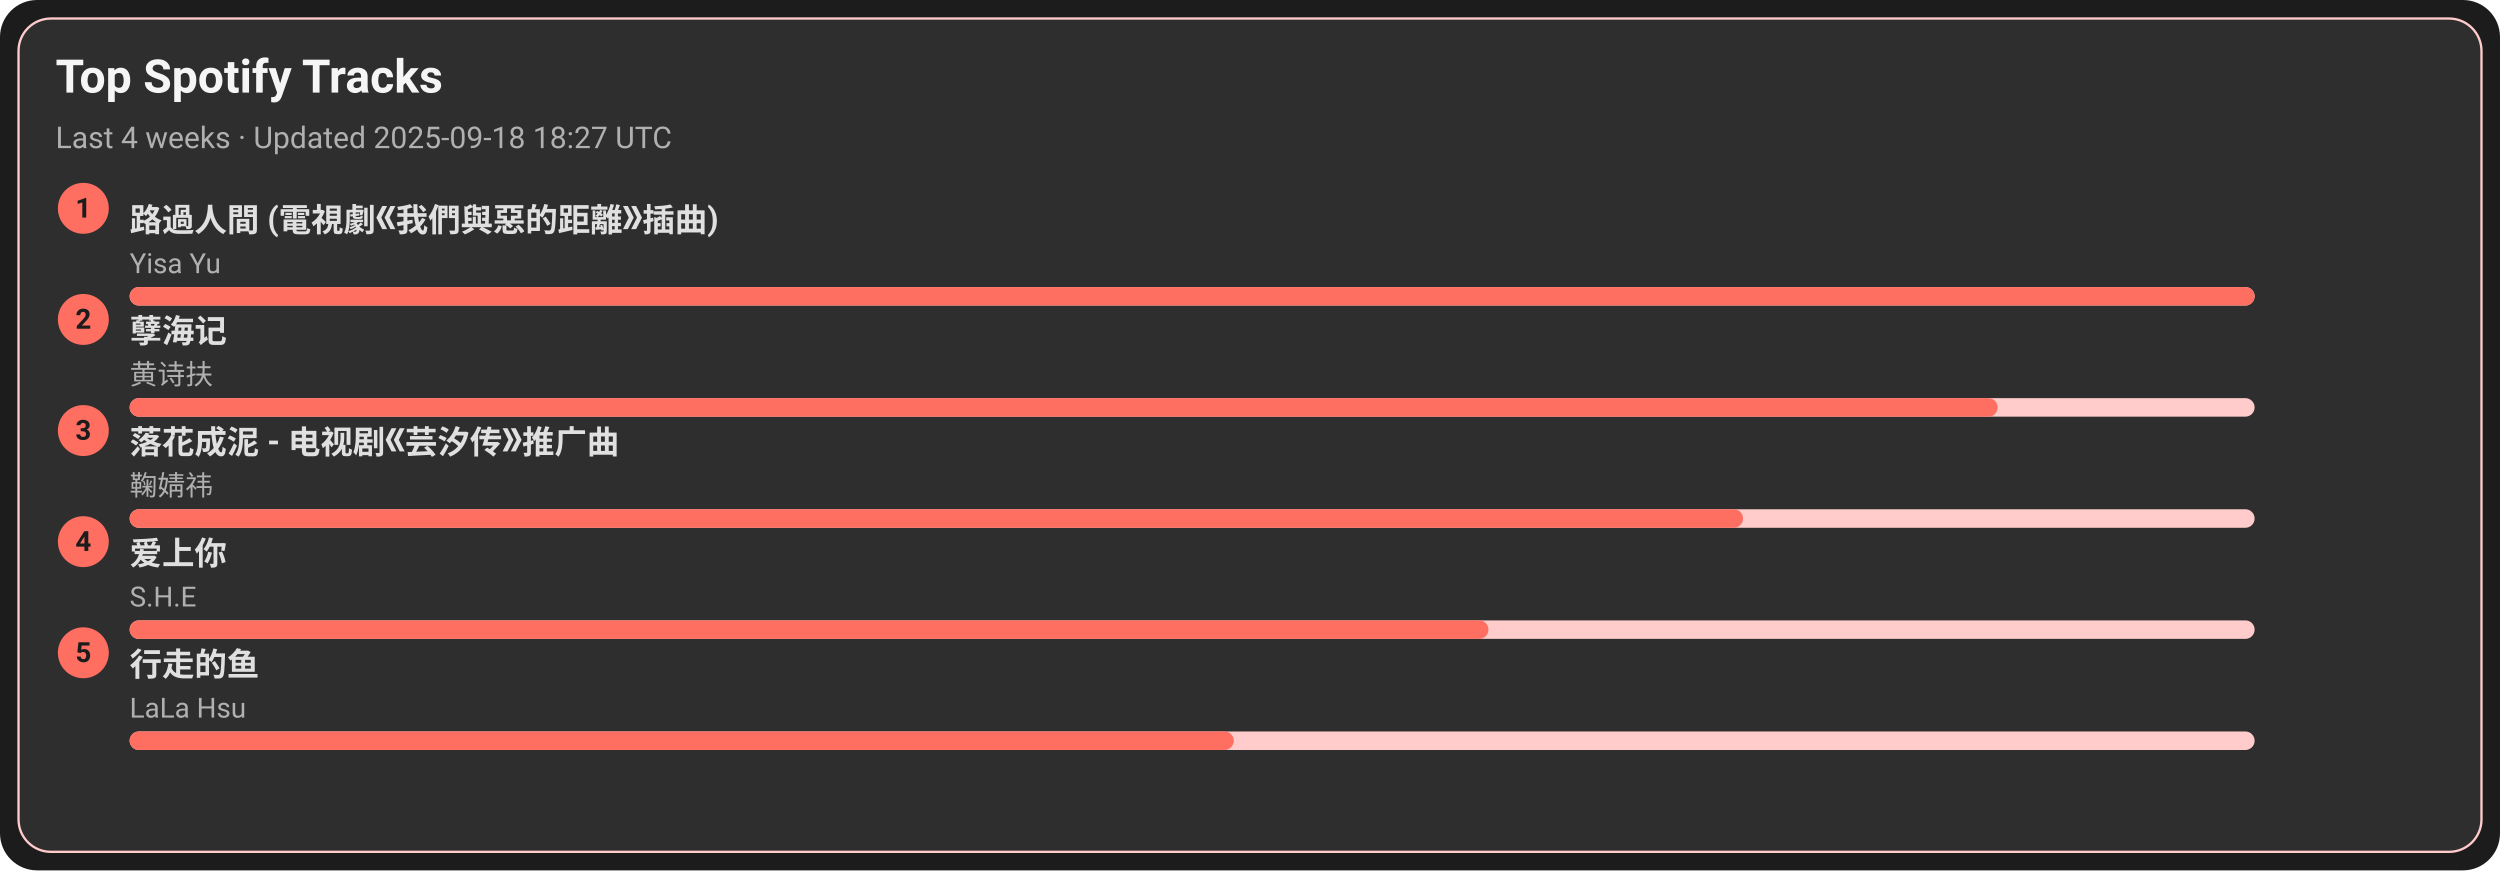
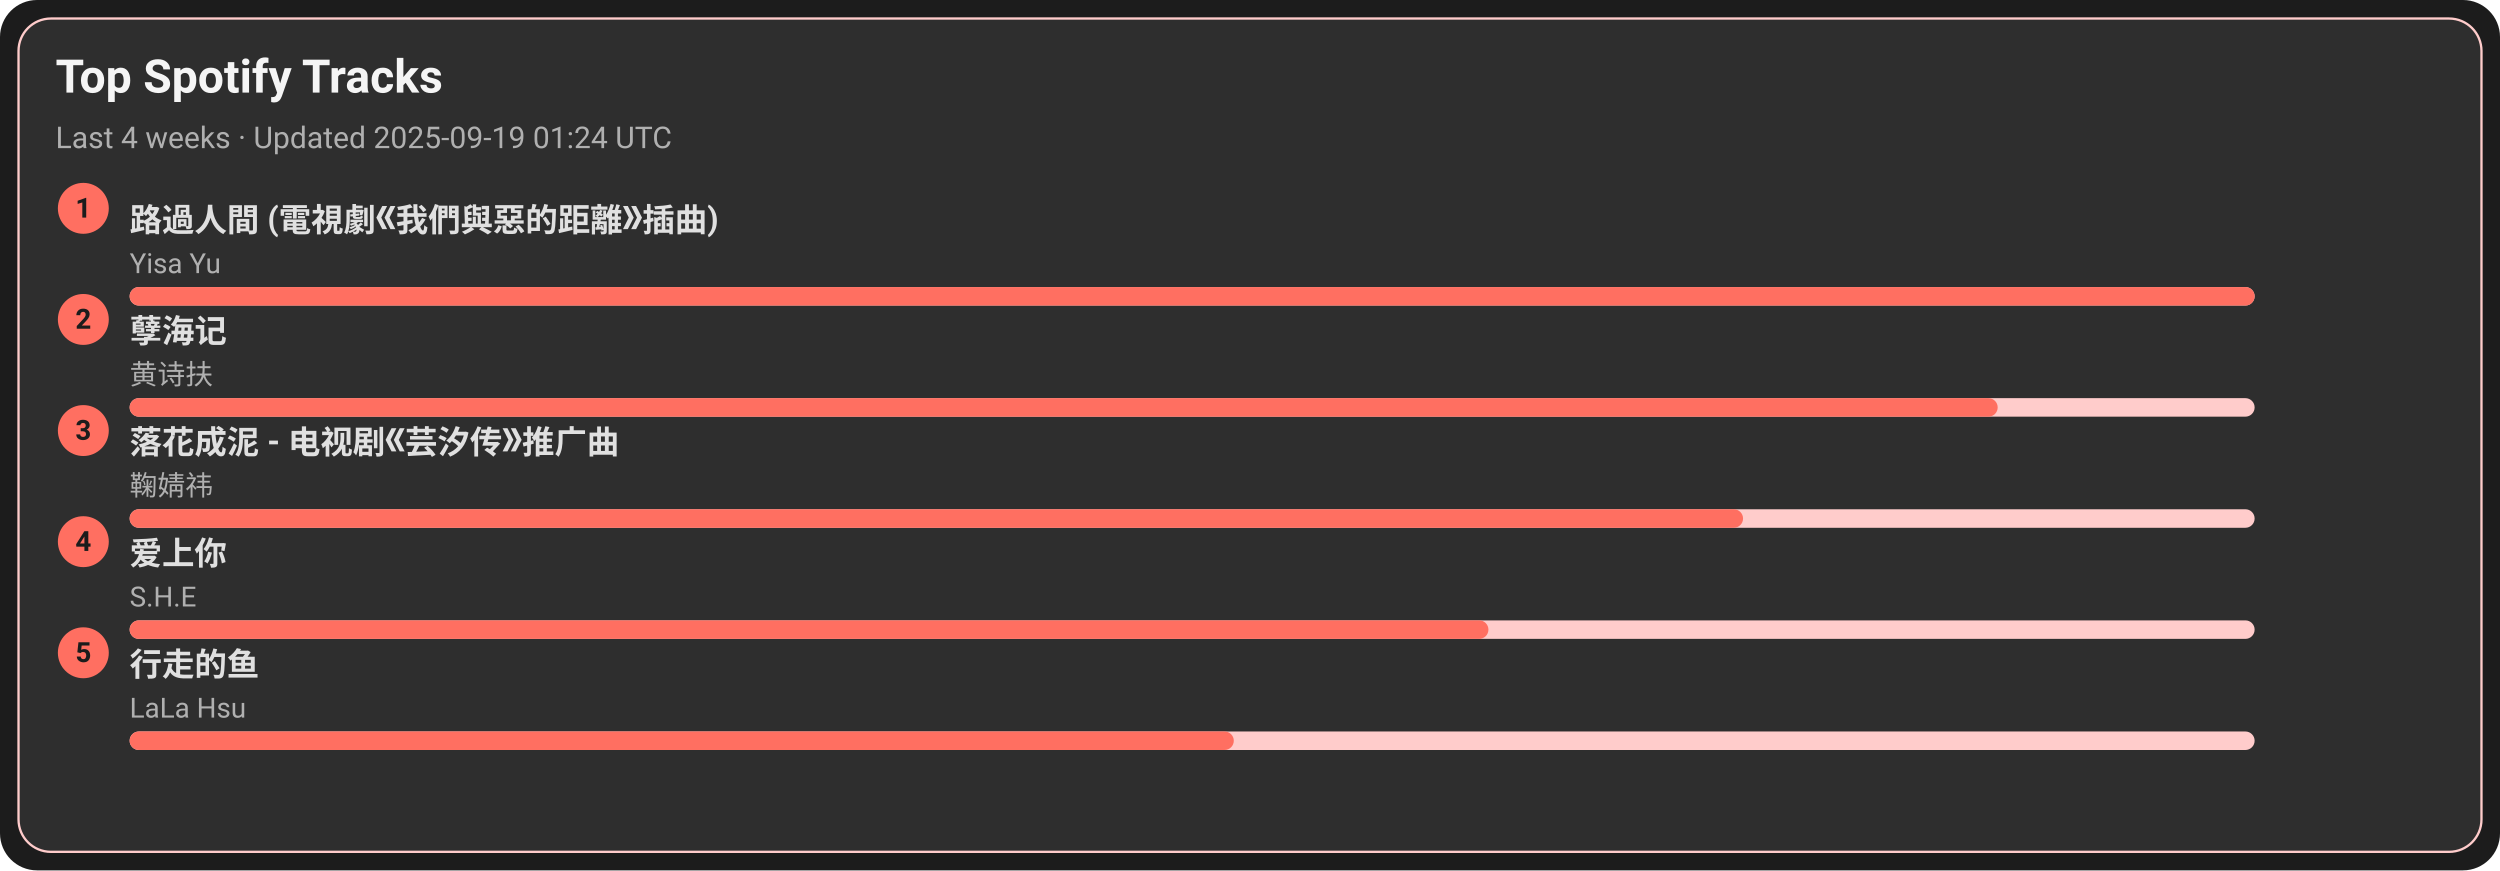
<svg xmlns="http://www.w3.org/2000/svg" width="1080" height="376" viewBox="0 0 1080 376">
  <style>text{font-family:-apple-system,BlinkMacSystemFont,Segoe UI,Roboto,Ubuntu,Helvetica Neue,Arial,Noto Sans,sans-serif}</style>
  <rect width="1080" height="376" rx="16" fill="#1c1c1c" />
  <rect x="8" y="8" width="1064" height="360" rx="14" fill="#2e2e2e" stroke="#ffcccb" />
  <text x="24" y="40" font-size="20" fill="#f5f5f5" font-weight="600">Top Spotify Tracks</text>
-   <text x="24" y="64" font-size="13" fill="#b0b0b0">Last 4 weeks · Updated 2025-09-18 18:27 UTC</text>
+   <text x="24" y="64" font-size="13" fill="#b0b0b0">Last 4 weeks · Updated 2025-09-19 01:24 UTC</text>
  <circle cx="36" cy="90" r="11" fill="#ff6f61" />
  <text x="36" y="94" text-anchor="middle" font-size="12" fill="#1c1c1c" font-weight="700">1</text>
  <a href="https://open.spotify.com/track/1ZSleGniKMWNrWvK5cGALO" target="_blank" rel="noopener noreferrer">
    <text x="56" y="100" font-size="14" fill="#e0e0e0" font-weight="600">路過人間 (電視劇《我們與惡的距離》插曲)</text>
  </a>
  <text x="56" y="118" font-size="12" fill="#b0b0b0">Yisa Yu</text>
  <rect x="56" y="124" width="918" height="8" rx="4" fill="#ffcccb" />
  <rect x="56" y="124" width="918" height="8" rx="4" fill="#ff6f61" />
  <circle cx="36" cy="138" r="11" fill="#ff6f61" />
  <text x="36" y="142" text-anchor="middle" font-size="12" fill="#1c1c1c" font-weight="700">2</text>
  <a href="https://open.spotify.com/track/3eIovUMhirNN6btJbpzNqD" target="_blank" rel="noopener noreferrer">
    <text x="56" y="148" font-size="14" fill="#e0e0e0" font-weight="600">孽海记</text>
  </a>
  <text x="56" y="166" font-size="12" fill="#b0b0b0">黄诗扶</text>
  <rect x="56" y="172" width="918" height="8" rx="4" fill="#ffcccb" />
  <rect x="56" y="172" width="807" height="8" rx="4" fill="#ff6f61" />
  <circle cx="36" cy="186" r="11" fill="#ff6f61" />
  <text x="36" y="190" text-anchor="middle" font-size="12" fill="#1c1c1c" font-weight="700">3</text>
  <a href="https://open.spotify.com/track/3kOZsJz3crGIWWHeoCNa0O" target="_blank" rel="noopener noreferrer">
    <text x="56" y="196" font-size="14" fill="#e0e0e0" font-weight="600">落花成泥 - 电视剧《芸汐传》推广曲</text>
  </a>
  <text x="56" y="214" font-size="12" fill="#b0b0b0">鞠婧祎</text>
  <rect x="56" y="220" width="918" height="8" rx="4" fill="#ffcccb" />
  <rect x="56" y="220" width="697" height="8" rx="4" fill="#ff6f61" />
  <circle cx="36" cy="234" r="11" fill="#ff6f61" />
  <text x="36" y="238" text-anchor="middle" font-size="12" fill="#1c1c1c" font-weight="700">4</text>
  <a href="https://open.spotify.com/track/4hcNpo1rtbzyNswsM5byTf" target="_blank" rel="noopener noreferrer">
    <text x="56" y="244" font-size="14" fill="#e0e0e0" font-weight="600">爱上你</text>
  </a>
  <text x="56" y="262" font-size="12" fill="#b0b0b0">S.H.E</text>
  <rect x="56" y="268" width="918" height="8" rx="4" fill="#ffcccb" />
  <rect x="56" y="268" width="587" height="8" rx="4" fill="#ff6f61" />
  <circle cx="36" cy="282" r="11" fill="#ff6f61" />
  <text x="36" y="286" text-anchor="middle" font-size="12" fill="#1c1c1c" font-weight="700">5</text>
  <a href="https://open.spotify.com/track/5tGyQ1cWTaHBfZSHWr8AZb" target="_blank" rel="noopener noreferrer">
    <text x="56" y="292" font-size="14" fill="#e0e0e0" font-weight="600">行走的鱼</text>
  </a>
  <text x="56" y="310" font-size="12" fill="#b0b0b0">LaLa Hsu</text>
  <rect x="56" y="316" width="918" height="8" rx="4" fill="#ffcccb" />
  <rect x="56" y="316" width="477" height="8" rx="4" fill="#ff6f61" />
</svg>
